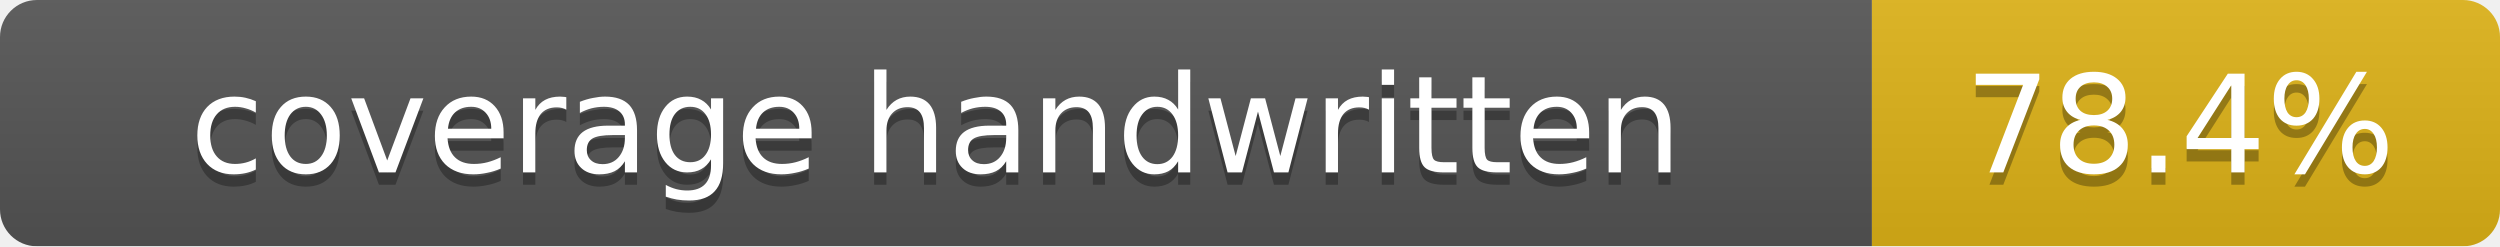
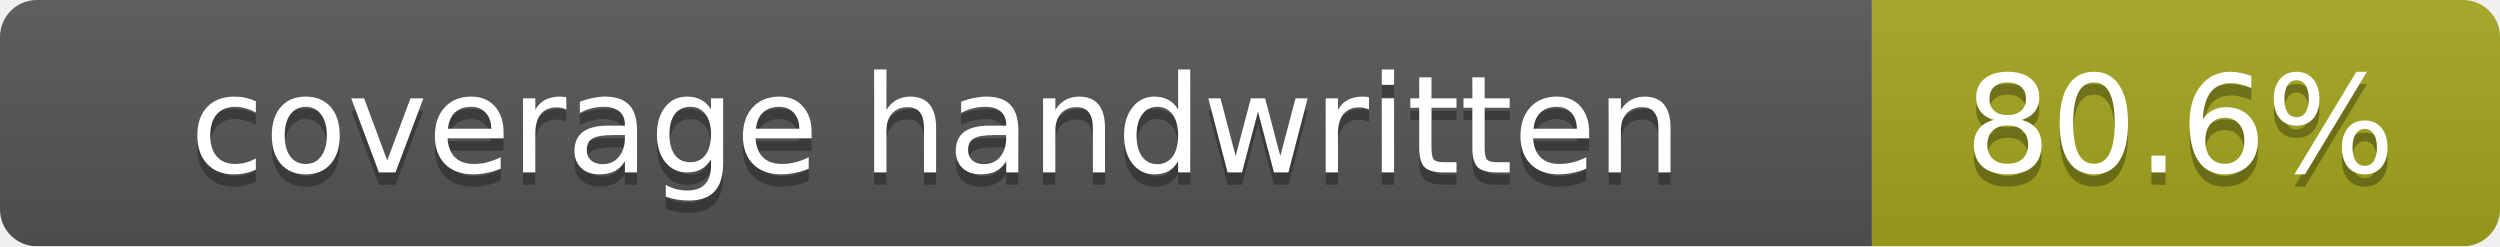
<svg xmlns="http://www.w3.org/2000/svg" width="203" height="20">
  <linearGradient id="b" x2="0" y2="100%">
    <stop offset="0" stop-color="#bbb" stop-opacity=".1" />
    <stop offset="1" stop-opacity=".1" />
  </linearGradient>
  <mask id="a">
    <rect width="203" height="20" rx="3" fill="#fff" />
  </mask>
  <g mask="url(#a)">
    <rect width="152" height="20" fill="#555" />
-     <rect x="152" width="51" height="20" fill="#dfb317" />
+     <rect x="152" width="51" height="20" fill="#a4a61d" />
    <rect width="203" height="20" fill="url(#b)" />
  </g>
  <g fill="#fff" text-anchor="middle" font-family="DejaVu Sans,Verdana,Geneva,sans-serif" font-size="11">
    <text x="76" y="15" fill="#010101" fill-opacity=".3">coverage handwritten</text>
    <text x="76" y="14">coverage handwritten</text>
-     <text x="177" y="15" fill="#010101" fill-opacity=".3">78.4%</text>
-     <text x="177" y="14">78.4%</text>
+     <text x="177" y="15" fill="#010101" fill-opacity=".3">80.6%</text>
+     <text x="177" y="14">80.6%</text>
  </g>
</svg>
